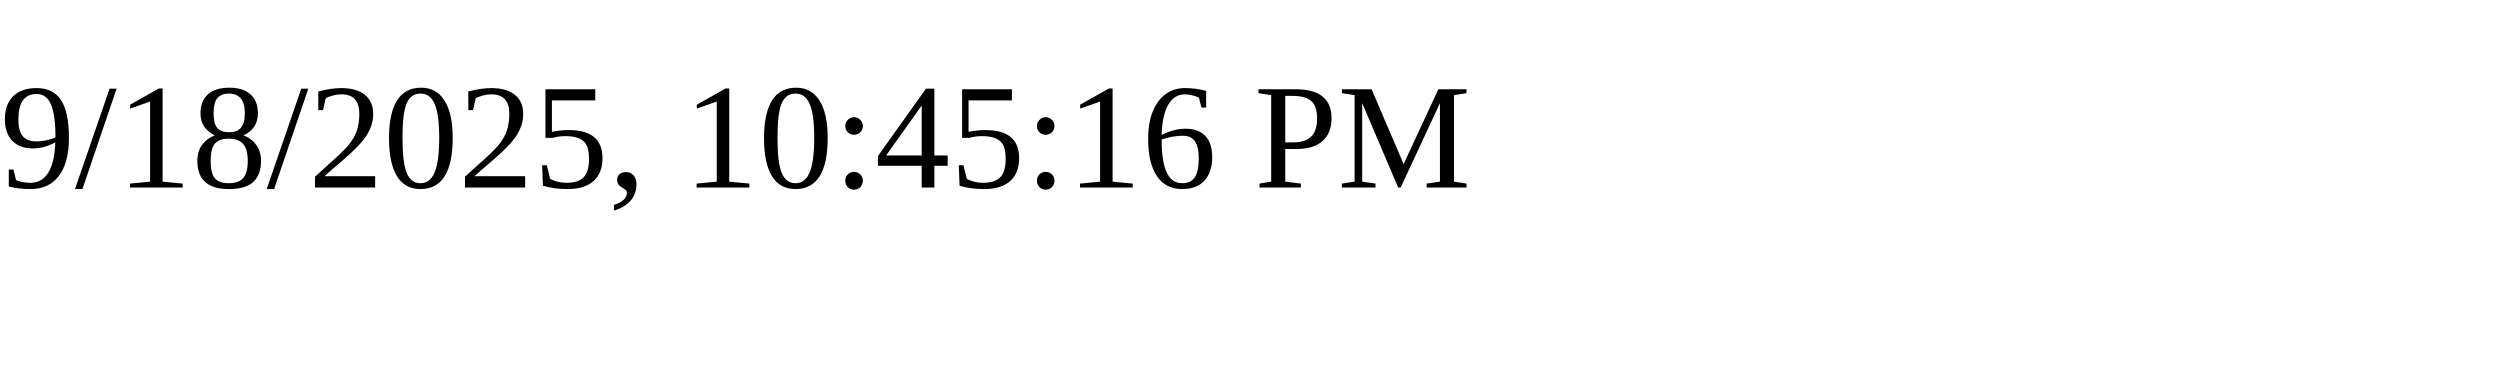
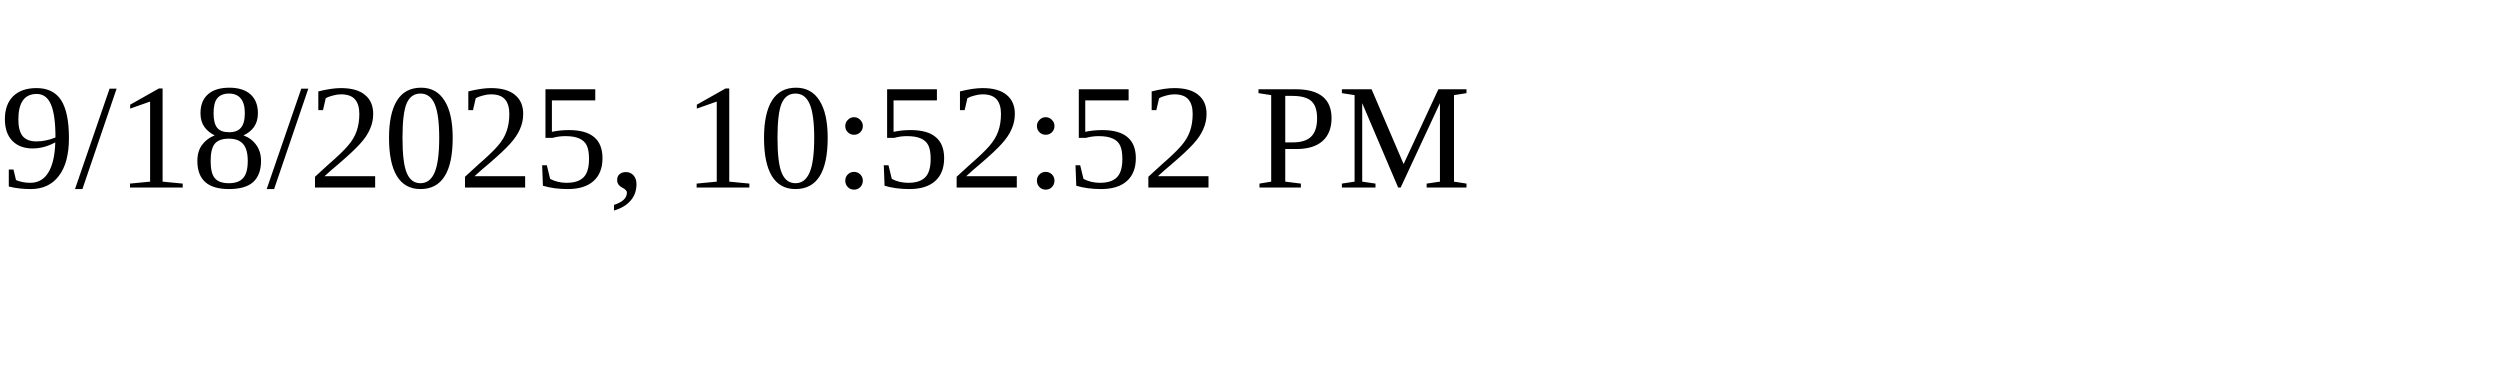
<svg xmlns="http://www.w3.org/2000/svg" height="30" width="200">
-   <text x="0" y="15">9/18/2025, 10:45:16 PM</text>
+   <text x="0" y="15">9/18/2025, 10:52:52 PM</text>
</svg>
